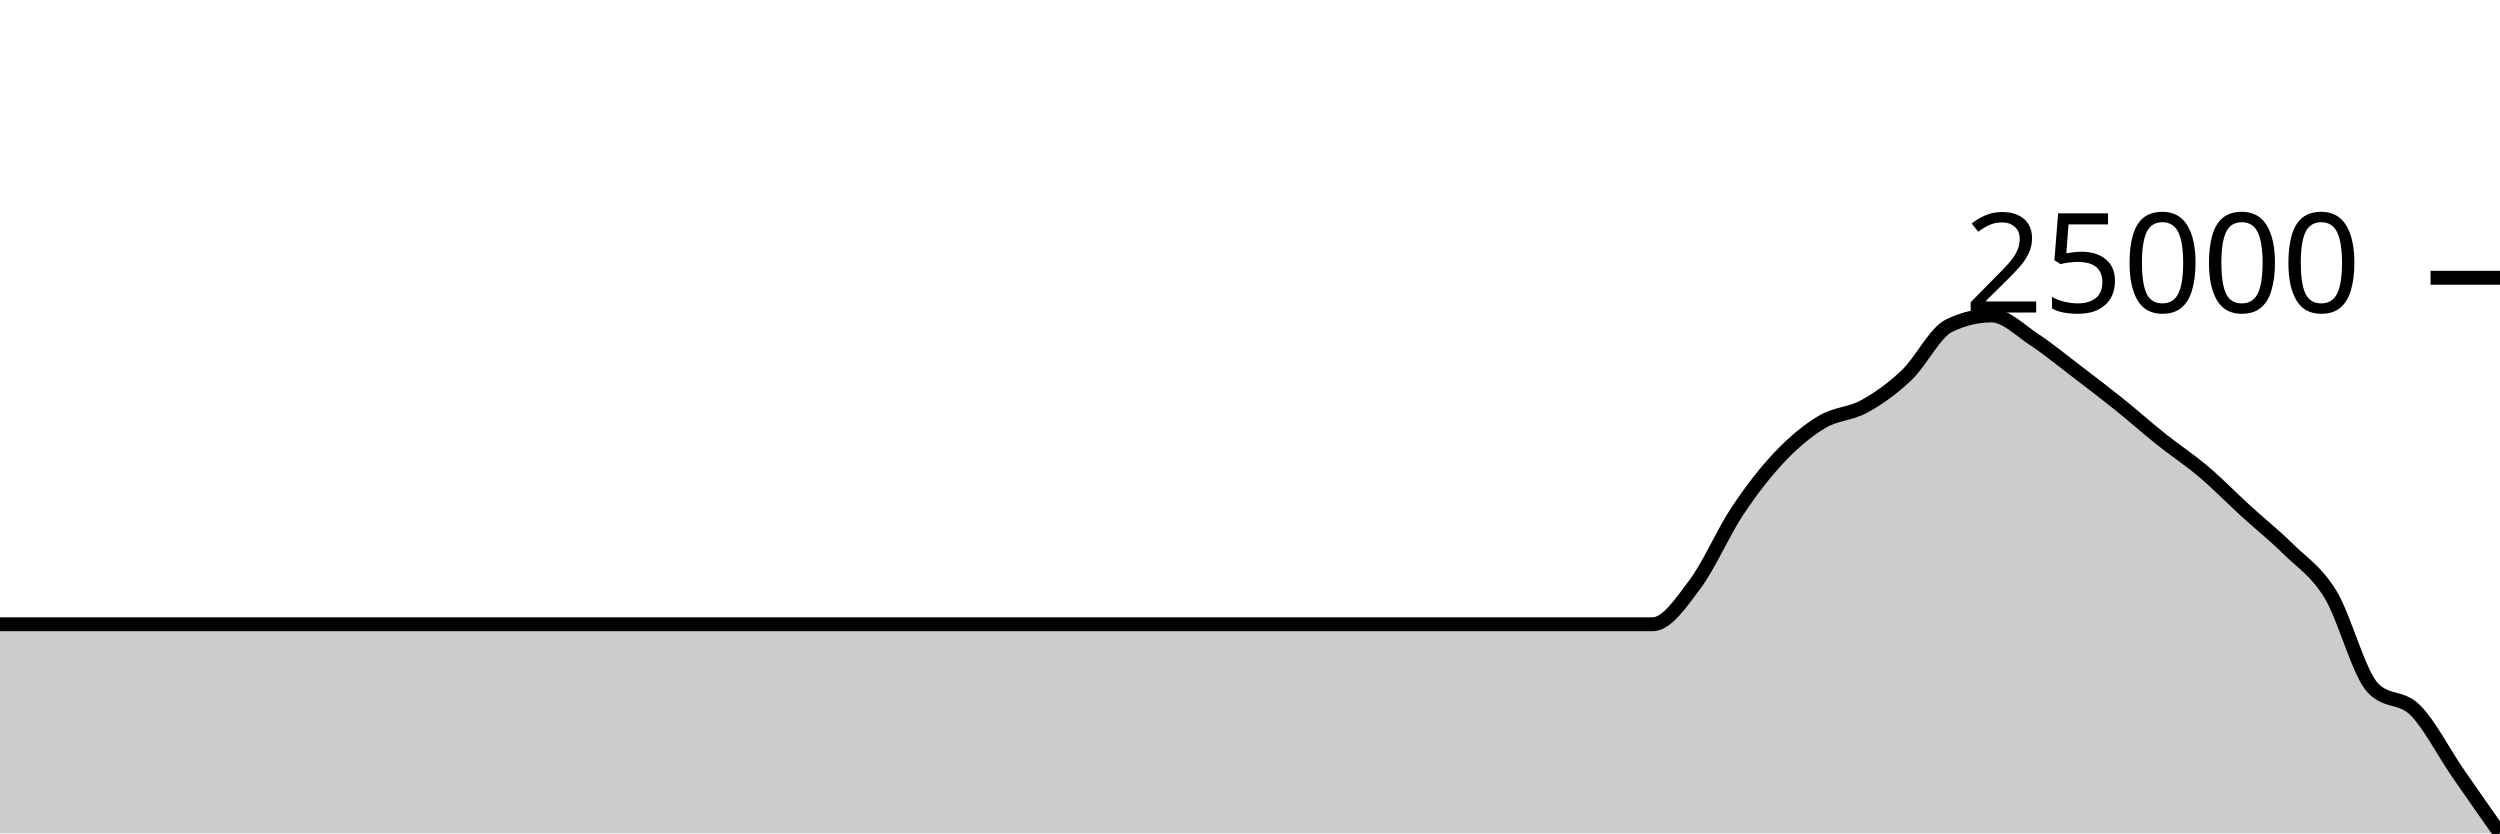
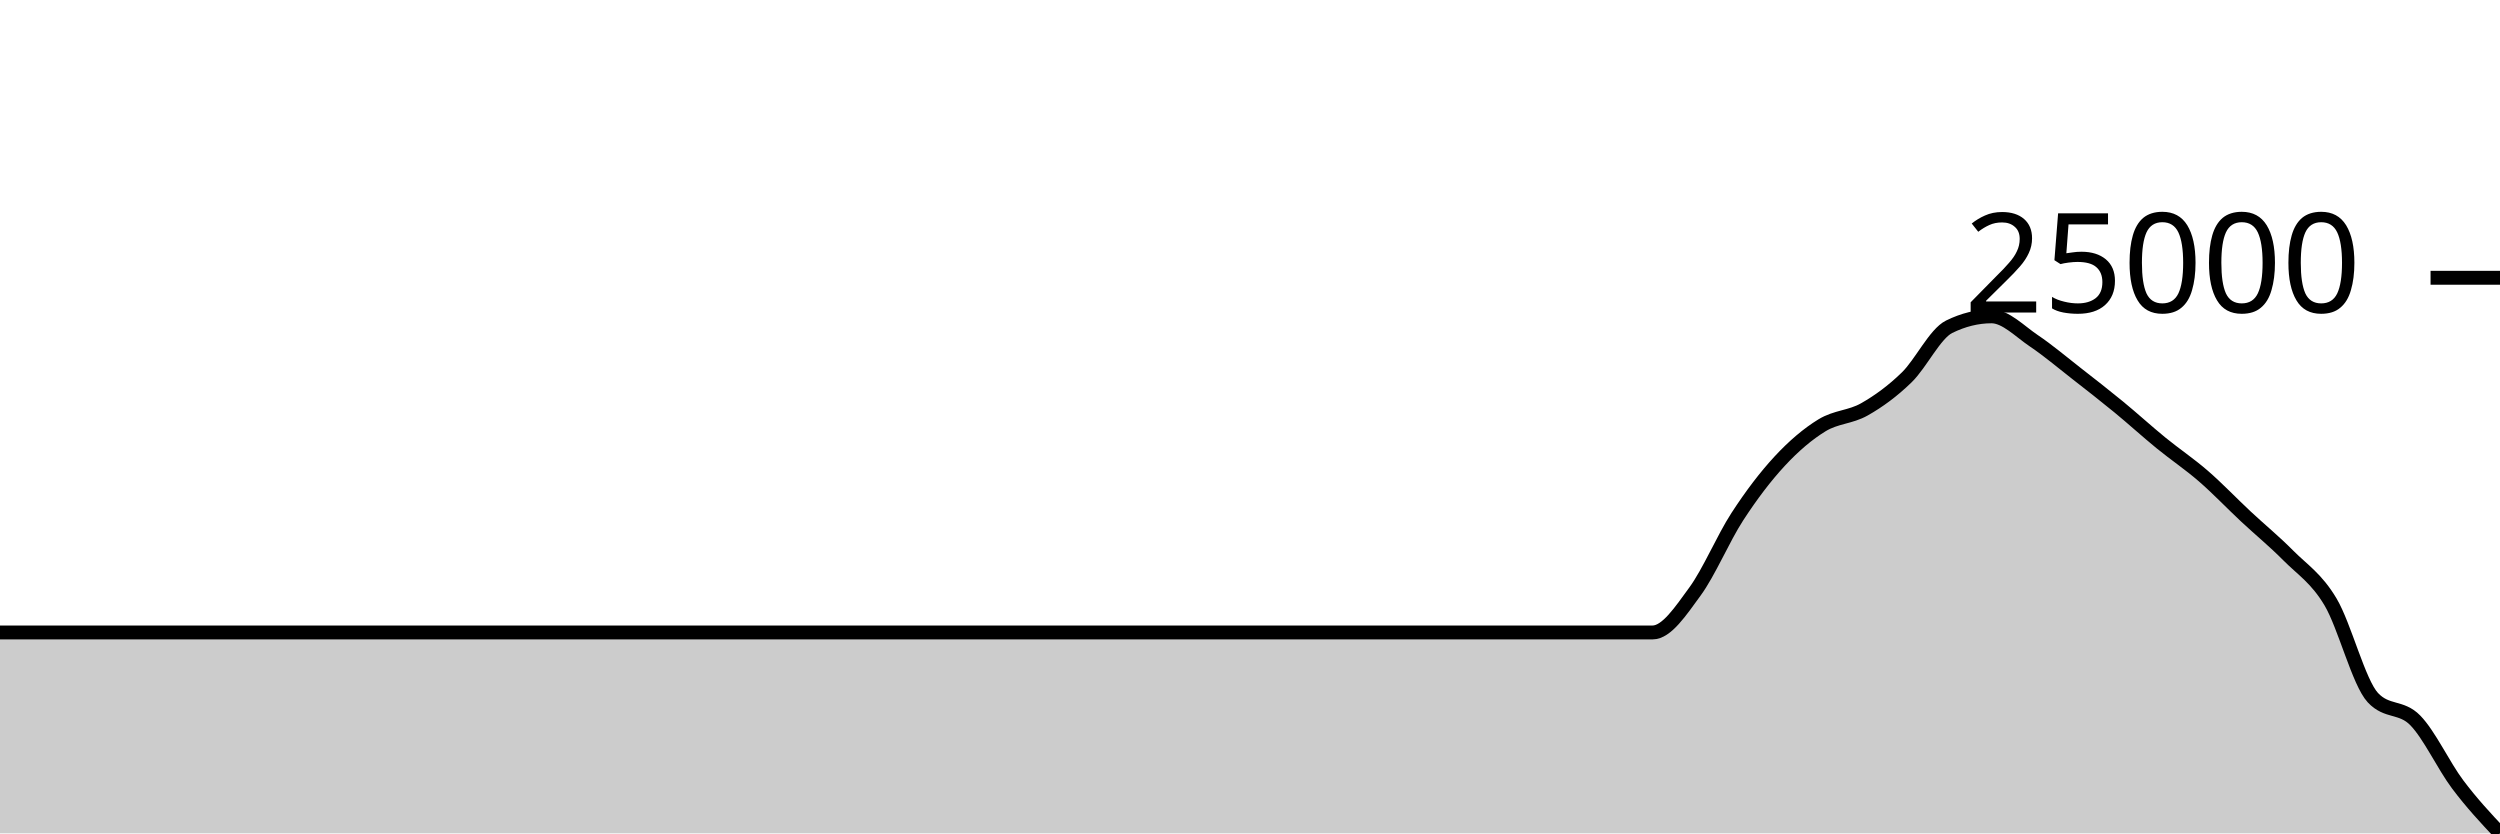
<svg xmlns="http://www.w3.org/2000/svg" viewBox="0 0 180 60">
  <g transform="translate(0,20)">
-     <path class="area" fill="rgba(0, 0, 0, 0.2)" d="M0,24.948C1.017,24.948,2.034,24.948,3.051,24.948C4.068,24.948,5.085,24.948,6.102,24.948C7.119,24.948,8.136,24.948,9.153,24.948C10.169,24.948,11.186,24.948,12.203,24.948C13.22,24.948,14.237,24.948,15.254,24.948C16.271,24.948,17.288,24.948,18.305,24.948C19.322,24.948,20.339,24.948,21.356,24.948C22.373,24.948,23.39,24.948,24.407,24.948C25.424,24.948,26.441,24.948,27.458,24.948C28.475,24.948,29.492,24.948,30.508,24.948C31.525,24.948,32.542,24.948,33.559,24.948C34.576,24.948,35.593,24.948,36.61,24.948C37.627,24.948,38.644,24.948,39.661,24.948C40.678,24.948,41.695,24.948,42.712,24.948C43.729,24.948,44.746,24.948,45.763,24.948C46.78,24.948,47.797,24.948,48.814,24.948C49.831,24.948,50.847,24.948,51.864,24.948C52.881,24.948,53.898,24.948,54.915,24.948C55.932,24.948,56.949,24.948,57.966,24.948C58.983,24.948,60,24.948,61.017,24.948C62.034,24.948,63.051,24.948,64.068,24.948C65.085,24.948,66.102,24.948,67.119,24.948C68.136,24.948,69.153,24.948,70.169,24.948C71.186,24.948,72.203,24.948,73.22,24.948C74.237,24.948,75.254,24.948,76.271,24.948C77.288,24.948,78.305,24.948,79.322,24.948C80.339,24.948,81.356,24.948,82.373,24.948C83.39,24.948,84.407,24.948,85.424,24.948C86.441,24.948,87.458,24.948,88.475,24.948C89.492,24.948,90.508,24.948,91.525,24.948C92.542,24.948,93.559,24.948,94.576,24.948C95.593,24.948,96.61,24.948,97.627,24.948C98.644,24.948,99.661,24.948,100.678,24.948C101.695,24.948,102.712,24.948,103.729,24.948C104.746,24.948,105.763,24.948,106.78,24.948C107.797,24.948,108.814,24.948,109.831,24.948C110.847,24.948,111.864,24.948,112.881,24.948C113.898,24.948,114.915,24.948,115.932,24.948C116.949,24.948,117.966,24.948,118.983,24.948C120,24.948,121.017,23.43,122.034,22.074C123.051,20.717,124.068,18.336,125.085,16.807C126.102,15.278,127.119,13.971,128.136,12.899C129.153,11.827,130.169,10.983,131.186,10.376C132.203,9.769,133.22,9.818,134.237,9.256C135.254,8.693,136.271,7.97,137.288,7.001C138.305,6.033,139.322,3.933,140.339,3.445C141.356,2.956,142.373,2.712,143.39,2.712C144.407,2.712,145.424,3.767,146.441,4.435C147.458,5.102,148.475,5.944,149.492,6.719C150.508,7.493,151.525,8.266,152.542,9.082C153.559,9.898,154.576,10.805,155.593,11.617C156.61,12.428,157.627,13.088,158.644,13.95C159.661,14.811,160.678,15.856,161.695,16.785C162.712,17.714,163.729,18.522,164.746,19.524C165.763,20.526,166.78,21.13,167.797,22.798C168.814,24.466,169.831,28.47,170.847,29.534C171.864,30.598,172.881,30.114,173.898,31.131C174.915,32.147,175.932,34.153,176.949,35.631C177.966,37.109,178.983,38.555,180,40L180,40C178.983,40,177.966,40,176.949,40C175.932,40,174.915,40,173.898,40C172.881,40,171.864,40,170.847,40C169.831,40,168.814,40,167.797,40C166.78,40,165.763,40,164.746,40C163.729,40,162.712,40,161.695,40C160.678,40,159.661,40,158.644,40C157.627,40,156.61,40,155.593,40C154.576,40,153.559,40,152.542,40C151.525,40,150.508,40,149.492,40C148.475,40,147.458,40,146.441,40C145.424,40,144.407,40,143.39,40C142.373,40,141.356,40,140.339,40C139.322,40,138.305,40,137.288,40C136.271,40,135.254,40,134.237,40C133.22,40,132.203,40,131.186,40C130.169,40,129.153,40,128.136,40C127.119,40,126.102,40,125.085,40C124.068,40,123.051,40,122.034,40C121.017,40,120,40,118.983,40C117.966,40,116.949,40,115.932,40C114.915,40,113.898,40,112.881,40C111.864,40,110.847,40,109.831,40C108.814,40,107.797,40,106.78,40C105.763,40,104.746,40,103.729,40C102.712,40,101.695,40,100.678,40C99.661,40,98.644,40,97.627,40C96.61,40,95.593,40,94.576,40C93.559,40,92.542,40,91.525,40C90.508,40,89.492,40,88.475,40C87.458,40,86.441,40,85.424,40C84.407,40,83.39,40,82.373,40C81.356,40,80.339,40,79.322,40C78.305,40,77.288,40,76.271,40C75.254,40,74.237,40,73.22,40C72.203,40,71.186,40,70.169,40C69.153,40,68.136,40,67.119,40C66.102,40,65.085,40,64.068,40C63.051,40,62.034,40,61.017,40C60,40,58.983,40,57.966,40C56.949,40,55.932,40,54.915,40C53.898,40,52.881,40,51.864,40C50.847,40,49.831,40,48.814,40C47.797,40,46.78,40,45.763,40C44.746,40,43.729,40,42.712,40C41.695,40,40.678,40,39.661,40C38.644,40,37.627,40,36.61,40C35.593,40,34.576,40,33.559,40C32.542,40,31.525,40,30.508,40C29.492,40,28.475,40,27.458,40C26.441,40,25.424,40,24.407,40C23.39,40,22.373,40,21.356,40C20.339,40,19.322,40,18.305,40C17.288,40,16.271,40,15.254,40C14.237,40,13.22,40,12.203,40C11.186,40,10.169,40,9.153,40C8.136,40,7.119,40,6.102,40C5.085,40,4.068,40,3.051,40C2.034,40,1.017,40,0,40Z" />
-     <path class="line" stroke="black" fill="none" d="M0,24.948C1.017,24.948,2.034,24.948,3.051,24.948C4.068,24.948,5.085,24.948,6.102,24.948C7.119,24.948,8.136,24.948,9.153,24.948C10.169,24.948,11.186,24.948,12.203,24.948C13.22,24.948,14.237,24.948,15.254,24.948C16.271,24.948,17.288,24.948,18.305,24.948C19.322,24.948,20.339,24.948,21.356,24.948C22.373,24.948,23.39,24.948,24.407,24.948C25.424,24.948,26.441,24.948,27.458,24.948C28.475,24.948,29.492,24.948,30.508,24.948C31.525,24.948,32.542,24.948,33.559,24.948C34.576,24.948,35.593,24.948,36.61,24.948C37.627,24.948,38.644,24.948,39.661,24.948C40.678,24.948,41.695,24.948,42.712,24.948C43.729,24.948,44.746,24.948,45.763,24.948C46.78,24.948,47.797,24.948,48.814,24.948C49.831,24.948,50.847,24.948,51.864,24.948C52.881,24.948,53.898,24.948,54.915,24.948C55.932,24.948,56.949,24.948,57.966,24.948C58.983,24.948,60,24.948,61.017,24.948C62.034,24.948,63.051,24.948,64.068,24.948C65.085,24.948,66.102,24.948,67.119,24.948C68.136,24.948,69.153,24.948,70.169,24.948C71.186,24.948,72.203,24.948,73.22,24.948C74.237,24.948,75.254,24.948,76.271,24.948C77.288,24.948,78.305,24.948,79.322,24.948C80.339,24.948,81.356,24.948,82.373,24.948C83.39,24.948,84.407,24.948,85.424,24.948C86.441,24.948,87.458,24.948,88.475,24.948C89.492,24.948,90.508,24.948,91.525,24.948C92.542,24.948,93.559,24.948,94.576,24.948C95.593,24.948,96.61,24.948,97.627,24.948C98.644,24.948,99.661,24.948,100.678,24.948C101.695,24.948,102.712,24.948,103.729,24.948C104.746,24.948,105.763,24.948,106.78,24.948C107.797,24.948,108.814,24.948,109.831,24.948C110.847,24.948,111.864,24.948,112.881,24.948C113.898,24.948,114.915,24.948,115.932,24.948C116.949,24.948,117.966,24.948,118.983,24.948C120,24.948,121.017,23.43,122.034,22.074C123.051,20.717,124.068,18.336,125.085,16.807C126.102,15.278,127.119,13.971,128.136,12.899C129.153,11.827,130.169,10.983,131.186,10.376C132.203,9.769,133.22,9.818,134.237,9.256C135.254,8.693,136.271,7.97,137.288,7.001C138.305,6.033,139.322,3.933,140.339,3.445C141.356,2.956,142.373,2.712,143.39,2.712C144.407,2.712,145.424,3.767,146.441,4.435C147.458,5.102,148.475,5.944,149.492,6.719C150.508,7.493,151.525,8.266,152.542,9.082C153.559,9.898,154.576,10.805,155.593,11.617C156.61,12.428,157.627,13.088,158.644,13.95C159.661,14.811,160.678,15.856,161.695,16.785C162.712,17.714,163.729,18.522,164.746,19.524C165.763,20.526,166.78,21.13,167.797,22.798C168.814,24.466,169.831,28.47,170.847,29.534C171.864,30.598,172.881,30.114,173.898,31.131C174.915,32.147,175.932,34.153,176.949,35.631C177.966,37.109,178.983,38.555,180,40" />
+     <path class="area" fill="rgba(0, 0, 0, 0.2)" d="M0,25.537C1.017,25.537,2.034,25.537,3.051,25.537C4.068,25.537,5.085,25.537,6.102,25.537C7.119,25.537,8.136,25.537,9.153,25.537C10.169,25.537,11.186,25.537,12.203,25.537C13.22,25.537,14.237,25.537,15.254,25.537C16.271,25.537,17.288,25.537,18.305,25.537C19.322,25.537,20.339,25.537,21.356,25.537C22.373,25.537,23.39,25.537,24.407,25.537C25.424,25.537,26.441,25.537,27.458,25.537C28.475,25.537,29.492,25.537,30.508,25.537C31.525,25.537,32.542,25.537,33.559,25.537C34.576,25.537,35.593,25.537,36.61,25.537C37.627,25.537,38.644,25.537,39.661,25.537C40.678,25.537,41.695,25.537,42.712,25.537C43.729,25.537,44.746,25.537,45.763,25.537C46.78,25.537,47.797,25.537,48.814,25.537C49.831,25.537,50.847,25.537,51.864,25.537C52.881,25.537,53.898,25.537,54.915,25.537C55.932,25.537,56.949,25.537,57.966,25.537C58.983,25.537,60,25.537,61.017,25.537C62.034,25.537,63.051,25.537,64.068,25.537C65.085,25.537,66.102,25.537,67.119,25.537C68.136,25.537,69.153,25.537,70.169,25.537C71.186,25.537,72.203,25.537,73.22,25.537C74.237,25.537,75.254,25.537,76.271,25.537C77.288,25.537,78.305,25.537,79.322,25.537C80.339,25.537,81.356,25.537,82.373,25.537C83.39,25.537,84.407,25.537,85.424,25.537C86.441,25.537,87.458,25.537,88.475,25.537C89.492,25.537,90.508,25.537,91.525,25.537C92.542,25.537,93.559,25.537,94.576,25.537C95.593,25.537,96.61,25.537,97.627,25.537C98.644,25.537,99.661,25.537,100.678,25.537C101.695,25.537,102.712,25.537,103.729,25.537C104.746,25.537,105.763,25.537,106.78,25.537C107.797,25.537,108.814,25.537,109.831,25.537C110.847,25.537,111.864,25.537,112.881,25.537C113.898,25.537,114.915,25.537,115.932,25.537C116.949,25.537,117.966,25.537,118.983,25.537C120,25.537,121.017,23.984,122.034,22.595C123.051,21.206,124.068,18.769,125.085,17.204C126.102,15.638,127.119,14.301,128.136,13.204C129.153,12.107,130.169,11.243,131.186,10.621C132.203,10,133.22,10.05,134.237,9.474C135.254,8.898,136.271,8.158,137.288,7.167C138.305,6.175,139.322,4.026,140.339,3.526C141.356,3.026,142.373,2.776,143.39,2.776C144.407,2.776,145.424,3.856,146.441,4.539C147.458,5.223,148.475,6.085,149.492,6.878C150.508,7.67,151.525,8.461,152.542,9.296C153.559,10.132,154.576,11.061,155.593,11.891C156.61,12.721,157.627,13.398,158.644,14.279C159.661,15.161,160.678,16.23,161.695,17.181C162.712,18.132,163.729,18.959,164.746,19.985C165.763,21.011,166.78,21.629,167.797,23.337C168.814,25.044,169.831,29.142,170.847,30.232C171.864,31.321,172.881,30.826,173.898,31.866C174.915,32.906,175.932,35.117,176.949,36.473C177.966,37.829,178.983,38.914,180,40L180,40C178.983,40,177.966,40,176.949,40C175.932,40,174.915,40,173.898,40C172.881,40,171.864,40,170.847,40C169.831,40,168.814,40,167.797,40C166.78,40,165.763,40,164.746,40C163.729,40,162.712,40,161.695,40C160.678,40,159.661,40,158.644,40C157.627,40,156.61,40,155.593,40C154.576,40,153.559,40,152.542,40C151.525,40,150.508,40,149.492,40C148.475,40,147.458,40,146.441,40C145.424,40,144.407,40,143.39,40C142.373,40,141.356,40,140.339,40C139.322,40,138.305,40,137.288,40C136.271,40,135.254,40,134.237,40C133.22,40,132.203,40,131.186,40C130.169,40,129.153,40,128.136,40C127.119,40,126.102,40,125.085,40C124.068,40,123.051,40,122.034,40C121.017,40,120,40,118.983,40C117.966,40,116.949,40,115.932,40C114.915,40,113.898,40,112.881,40C111.864,40,110.847,40,109.831,40C108.814,40,107.797,40,106.78,40C105.763,40,104.746,40,103.729,40C102.712,40,101.695,40,100.678,40C99.661,40,98.644,40,97.627,40C96.61,40,95.593,40,94.576,40C93.559,40,92.542,40,91.525,40C90.508,40,89.492,40,88.475,40C87.458,40,86.441,40,85.424,40C84.407,40,83.39,40,82.373,40C81.356,40,80.339,40,79.322,40C78.305,40,77.288,40,76.271,40C75.254,40,74.237,40,73.22,40C72.203,40,71.186,40,70.169,40C69.153,40,68.136,40,67.119,40C66.102,40,65.085,40,64.068,40C63.051,40,62.034,40,61.017,40C60,40,58.983,40,57.966,40C56.949,40,55.932,40,54.915,40C53.898,40,52.881,40,51.864,40C50.847,40,49.831,40,48.814,40C47.797,40,46.78,40,45.763,40C44.746,40,43.729,40,42.712,40C41.695,40,40.678,40,39.661,40C38.644,40,37.627,40,36.61,40C35.593,40,34.576,40,33.559,40C32.542,40,31.525,40,30.508,40C29.492,40,28.475,40,27.458,40C26.441,40,25.424,40,24.407,40C23.39,40,22.373,40,21.356,40C20.339,40,19.322,40,18.305,40C17.288,40,16.271,40,15.254,40C14.237,40,13.22,40,12.203,40C11.186,40,10.169,40,9.153,40C8.136,40,7.119,40,6.102,40C5.085,40,4.068,40,3.051,40C2.034,40,1.017,40,0,40Z" />
+     <path class="line" stroke="black" fill="none" d="M0,25.537C1.017,25.537,2.034,25.537,3.051,25.537C4.068,25.537,5.085,25.537,6.102,25.537C7.119,25.537,8.136,25.537,9.153,25.537C10.169,25.537,11.186,25.537,12.203,25.537C13.22,25.537,14.237,25.537,15.254,25.537C16.271,25.537,17.288,25.537,18.305,25.537C19.322,25.537,20.339,25.537,21.356,25.537C22.373,25.537,23.39,25.537,24.407,25.537C25.424,25.537,26.441,25.537,27.458,25.537C28.475,25.537,29.492,25.537,30.508,25.537C31.525,25.537,32.542,25.537,33.559,25.537C34.576,25.537,35.593,25.537,36.61,25.537C37.627,25.537,38.644,25.537,39.661,25.537C40.678,25.537,41.695,25.537,42.712,25.537C43.729,25.537,44.746,25.537,45.763,25.537C46.78,25.537,47.797,25.537,48.814,25.537C49.831,25.537,50.847,25.537,51.864,25.537C52.881,25.537,53.898,25.537,54.915,25.537C55.932,25.537,56.949,25.537,57.966,25.537C58.983,25.537,60,25.537,61.017,25.537C62.034,25.537,63.051,25.537,64.068,25.537C65.085,25.537,66.102,25.537,67.119,25.537C68.136,25.537,69.153,25.537,70.169,25.537C71.186,25.537,72.203,25.537,73.22,25.537C74.237,25.537,75.254,25.537,76.271,25.537C77.288,25.537,78.305,25.537,79.322,25.537C80.339,25.537,81.356,25.537,82.373,25.537C83.39,25.537,84.407,25.537,85.424,25.537C86.441,25.537,87.458,25.537,88.475,25.537C89.492,25.537,90.508,25.537,91.525,25.537C92.542,25.537,93.559,25.537,94.576,25.537C95.593,25.537,96.61,25.537,97.627,25.537C98.644,25.537,99.661,25.537,100.678,25.537C101.695,25.537,102.712,25.537,103.729,25.537C104.746,25.537,105.763,25.537,106.78,25.537C107.797,25.537,108.814,25.537,109.831,25.537C110.847,25.537,111.864,25.537,112.881,25.537C113.898,25.537,114.915,25.537,115.932,25.537C116.949,25.537,117.966,25.537,118.983,25.537C120,25.537,121.017,23.984,122.034,22.595C123.051,21.206,124.068,18.769,125.085,17.204C126.102,15.638,127.119,14.301,128.136,13.204C129.153,12.107,130.169,11.243,131.186,10.621C132.203,10,133.22,10.05,134.237,9.474C135.254,8.898,136.271,8.158,137.288,7.167C138.305,6.175,139.322,4.026,140.339,3.526C141.356,3.026,142.373,2.776,143.39,2.776C144.407,2.776,145.424,3.856,146.441,4.539C147.458,5.223,148.475,6.085,149.492,6.878C150.508,7.67,151.525,8.461,152.542,9.296C153.559,10.132,154.576,11.061,155.593,11.891C156.61,12.721,157.627,13.398,158.644,14.279C159.661,15.161,160.678,16.23,161.695,17.181C162.712,18.132,163.729,18.959,164.746,19.985C165.763,21.011,166.78,21.629,167.797,23.337C168.814,25.044,169.831,29.142,170.847,30.232C171.864,31.321,172.881,30.826,173.898,31.866C174.915,32.906,175.932,35.117,176.949,36.473C177.966,37.829,178.983,38.914,180,40" />
    <path class="axis-ceiling" stroke-width="1" stroke="black" fill="none" d="M175,0L180,0" />
    <text class="axis-ceiling-label" font-family="sans-serif" text-anchor="end" font-size="10px" x="170" y="2.5">25000</text>
  </g>
</svg>
